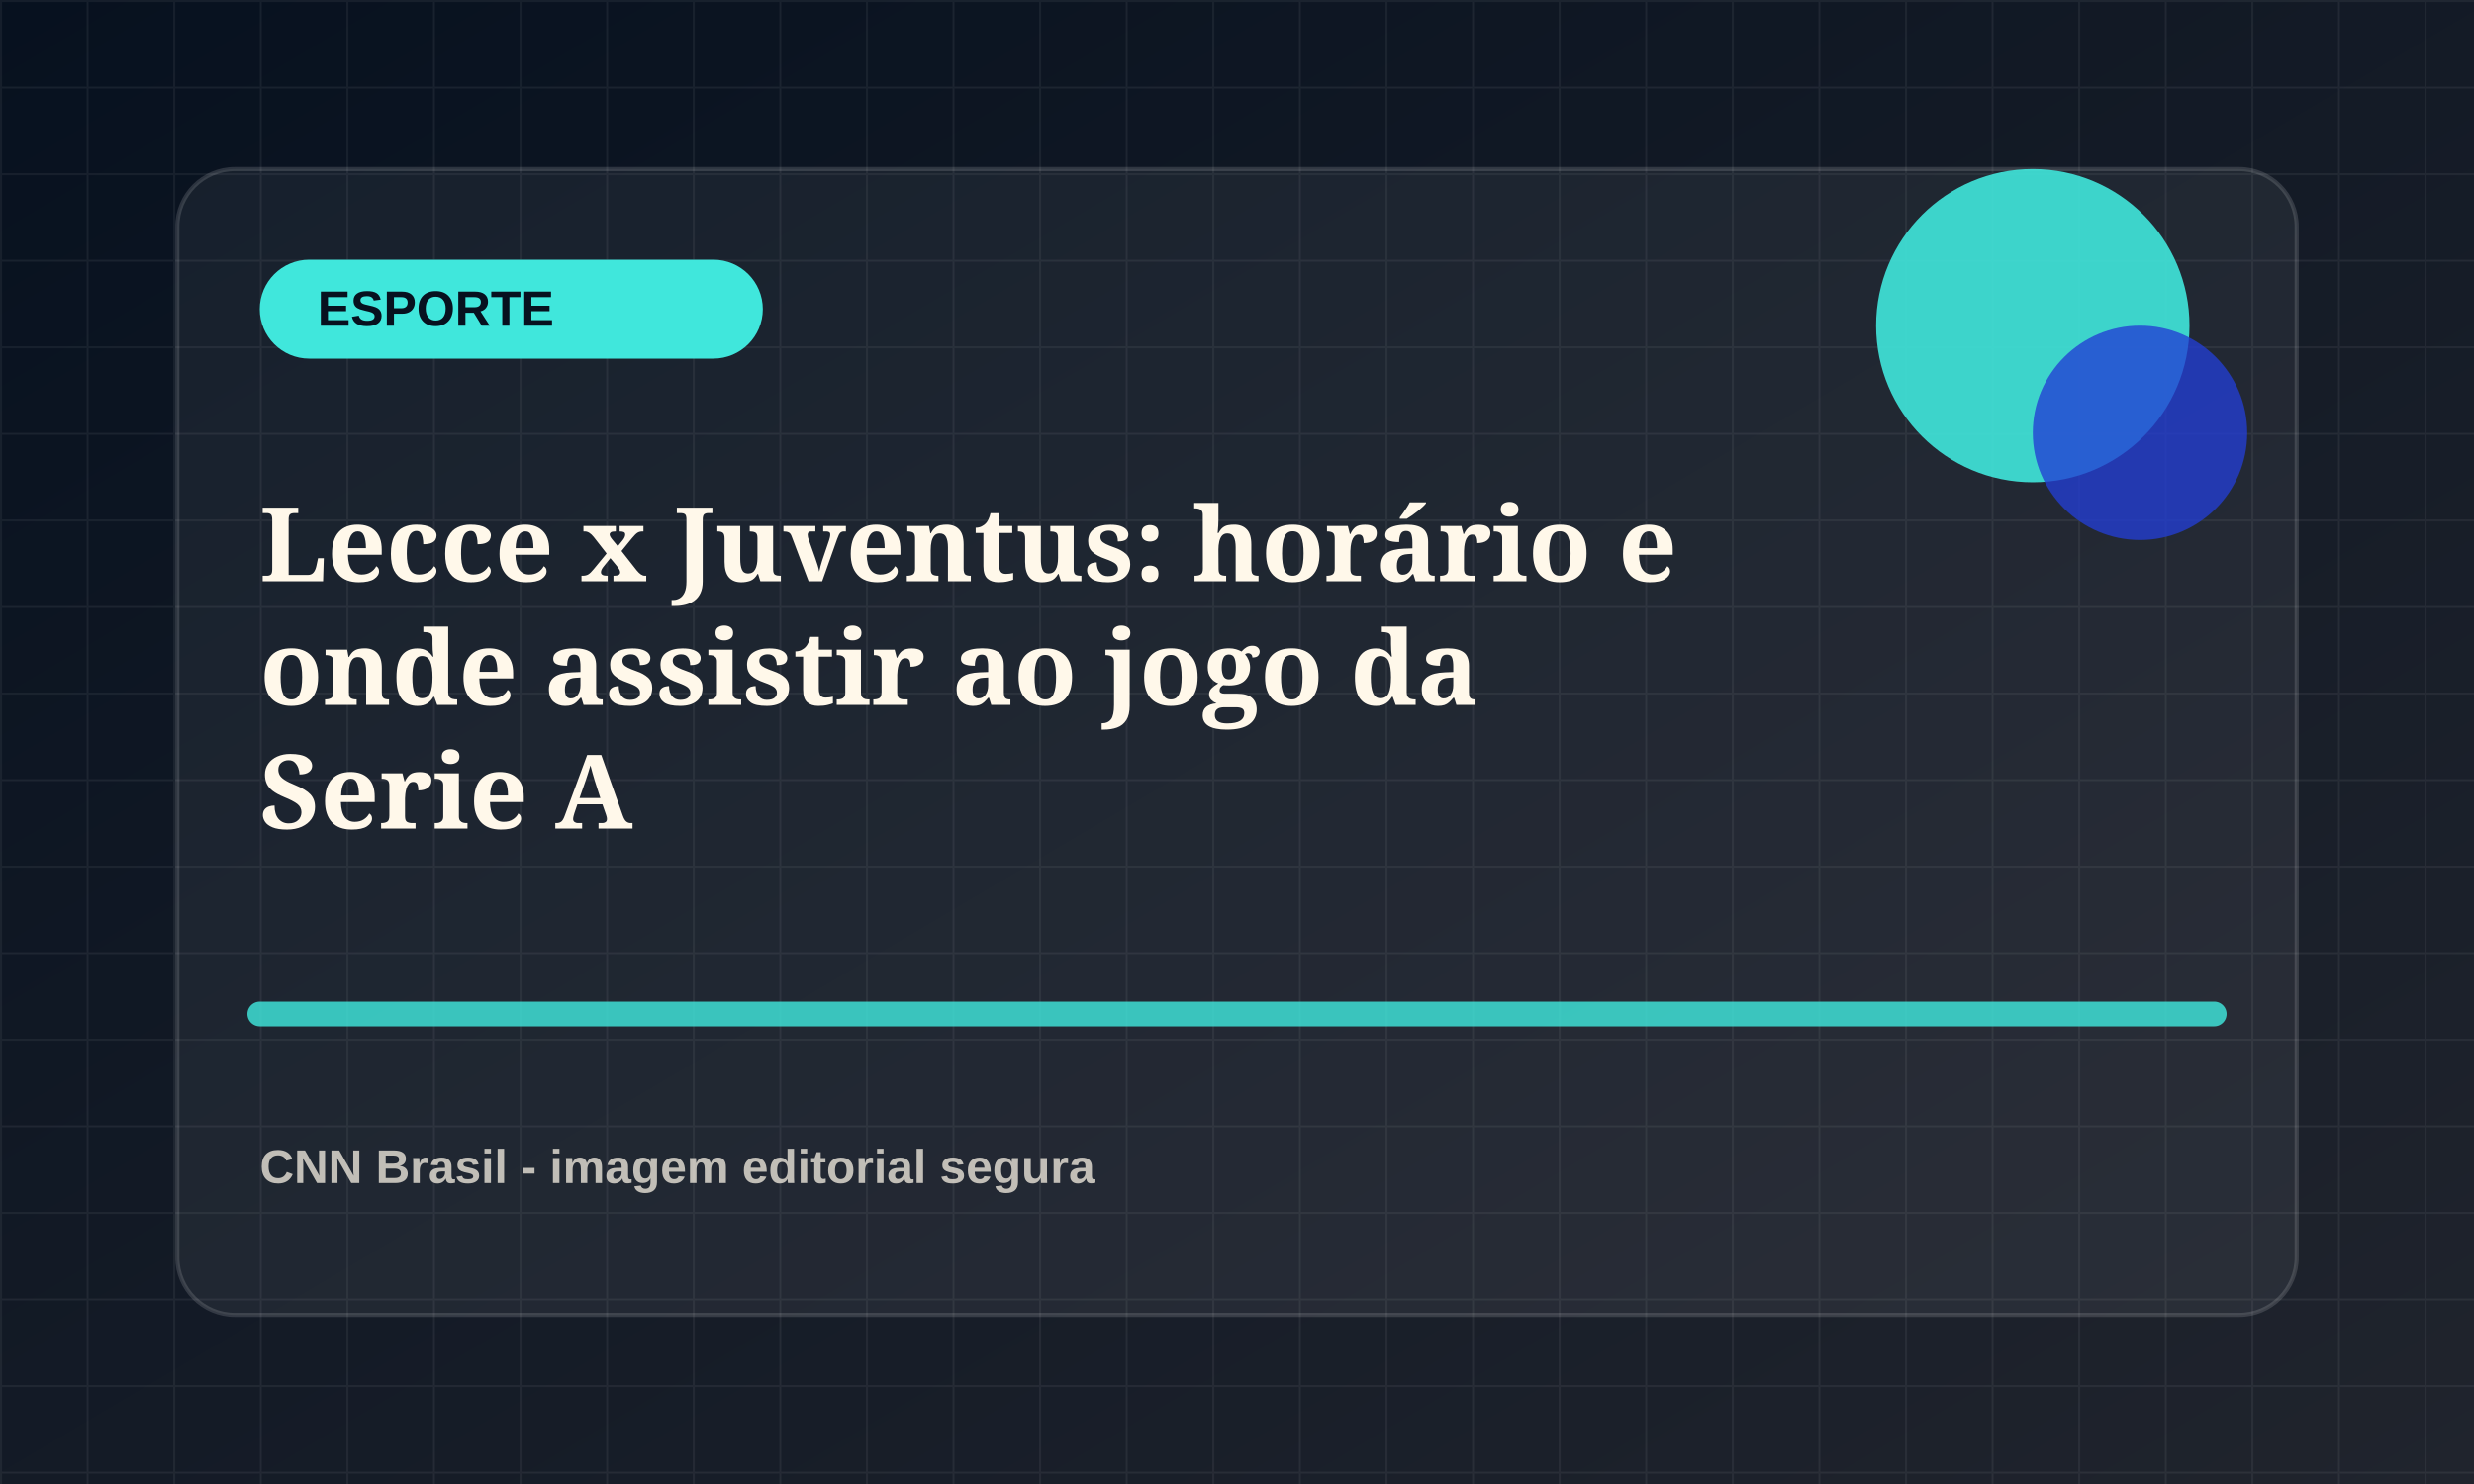
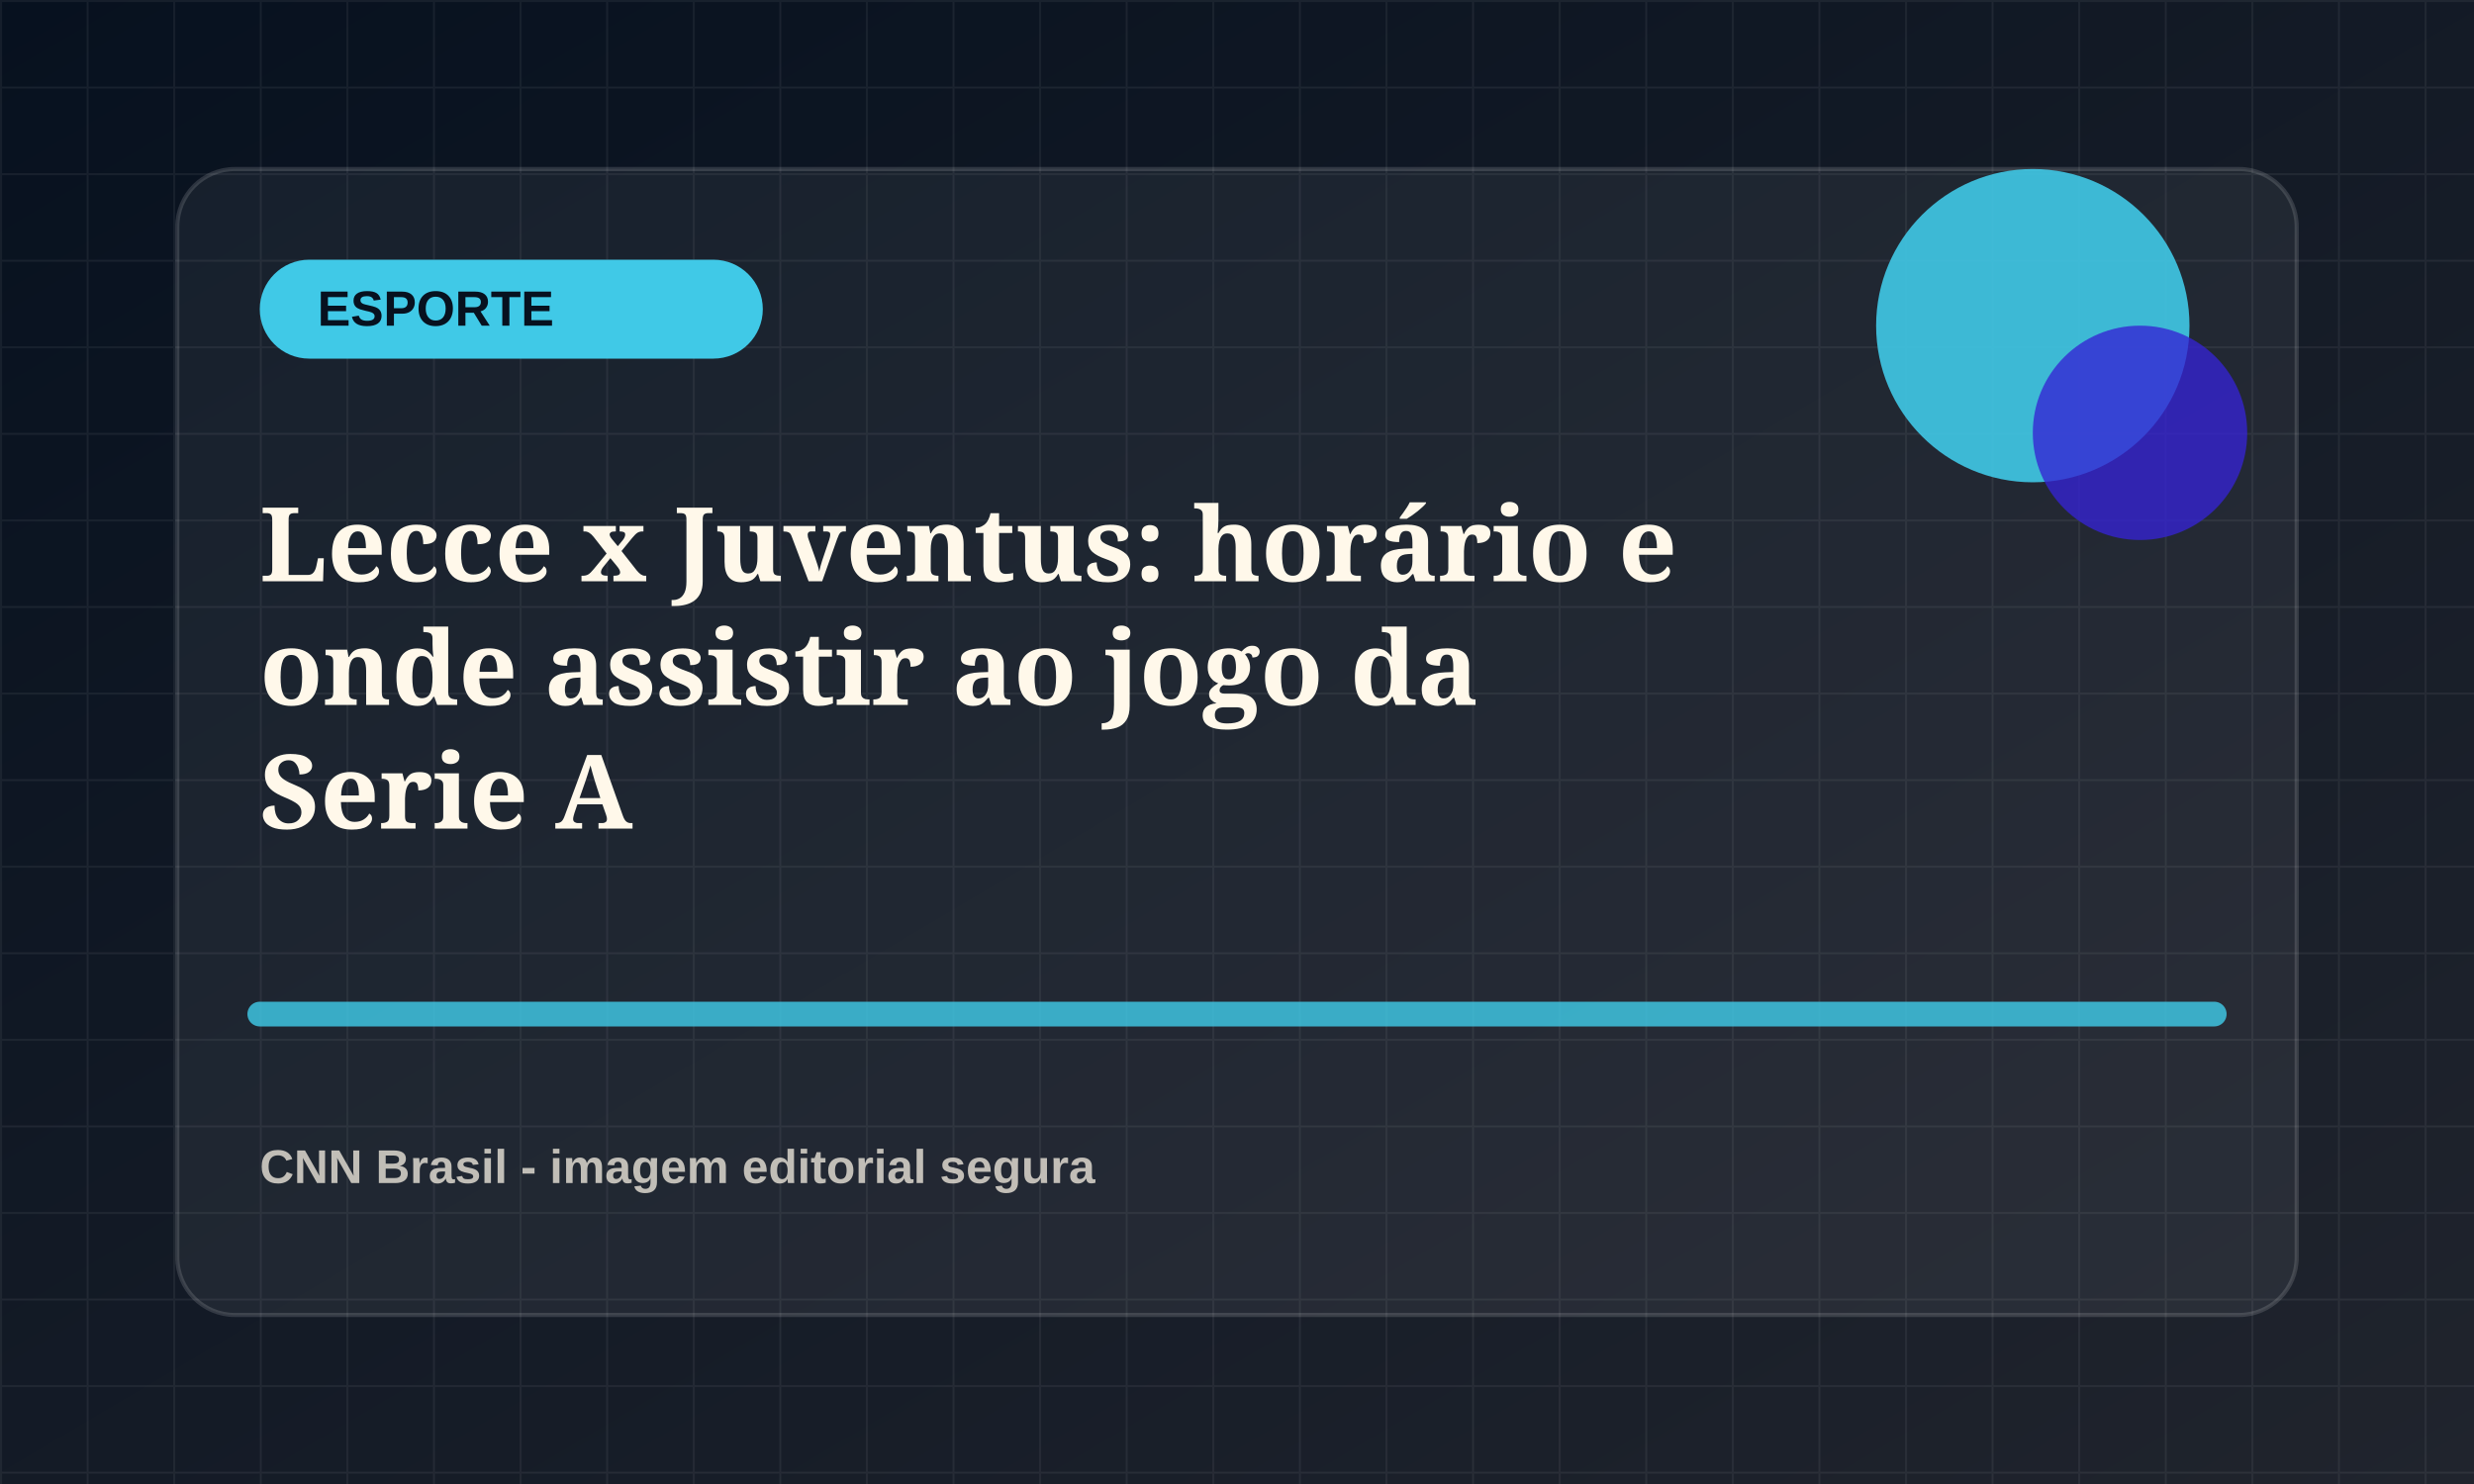
<svg xmlns="http://www.w3.org/2000/svg" viewBox="0 0 1200 720">
  <defs>
    <linearGradient id="bg" x1="0" x2="1" y1="0" y2="1">
      <stop offset="0" stop-color="#07111f" />
      <stop offset="1" stop-color="#20242d" />
    </linearGradient>
    <pattern id="grid" width="42" height="42" patternUnits="userSpaceOnUse">
      <path d="M42 0H0v42" fill="none" stroke="rgba(255,255,255,.055)" stroke-width="2" />
    </pattern>
  </defs>
  <rect width="1200" height="720" fill="url(#bg)" />
  <rect width="1200" height="720" fill="url(#grid)" />
  <rect x="86" y="82" width="1028" height="556" rx="28" fill="rgba(255,255,255,.055)" stroke="rgba(255,255,255,.14)" stroke-width="2" />
-   <rect x="126" y="126" width="244" height="48" rx="24" fill="hsl(176 78% 58%)" />
+   <rect x="126" y="126" width="244" height="48" rx="24" fill="hsl(191 78% 58%)" />
  <text x="154" y="158" fill="#07111f" font-family="Arial, sans-serif" font-size="24" font-weight="800">ESPORTE</text>
-   <circle cx="986" cy="158" r="76" fill="hsl(176 78% 58%)" opacity=".9" />
-   <circle cx="1038" cy="210" r="52" fill="hsl(231 72% 48%)" opacity=".78" />
-   <path d="M126 492h948" stroke="hsl(176 78% 58%)" stroke-width="12" stroke-linecap="round" opacity=".82" />
+   <circle cx="986" cy="158" r="76" fill="hsl(191 78% 58%)" opacity=".9" />
+   <circle cx="1038" cy="210" r="52" fill="hsl(246 72% 48%)" opacity=".78" />
+   <path d="M126 492h948" stroke="hsl(191 78% 58%)" stroke-width="12" stroke-linecap="round" opacity=".82" />
  <text x="126" y="282" fill="#fff8ea" font-family="Georgia, serif" font-size="50" font-weight="700">
    <tspan x="126" dy="0">Lecce x Juventus: horário e</tspan>
    <tspan x="126" dy="60">onde assistir ao jogo da</tspan>
    <tspan x="126" dy="60">Serie A</tspan>
  </text>
  <text x="126" y="574" fill="rgba(255,248,234,.72)" font-family="Arial, sans-serif" font-size="23" font-weight="700">CNN Brasil - imagem editorial segura</text>
</svg>
